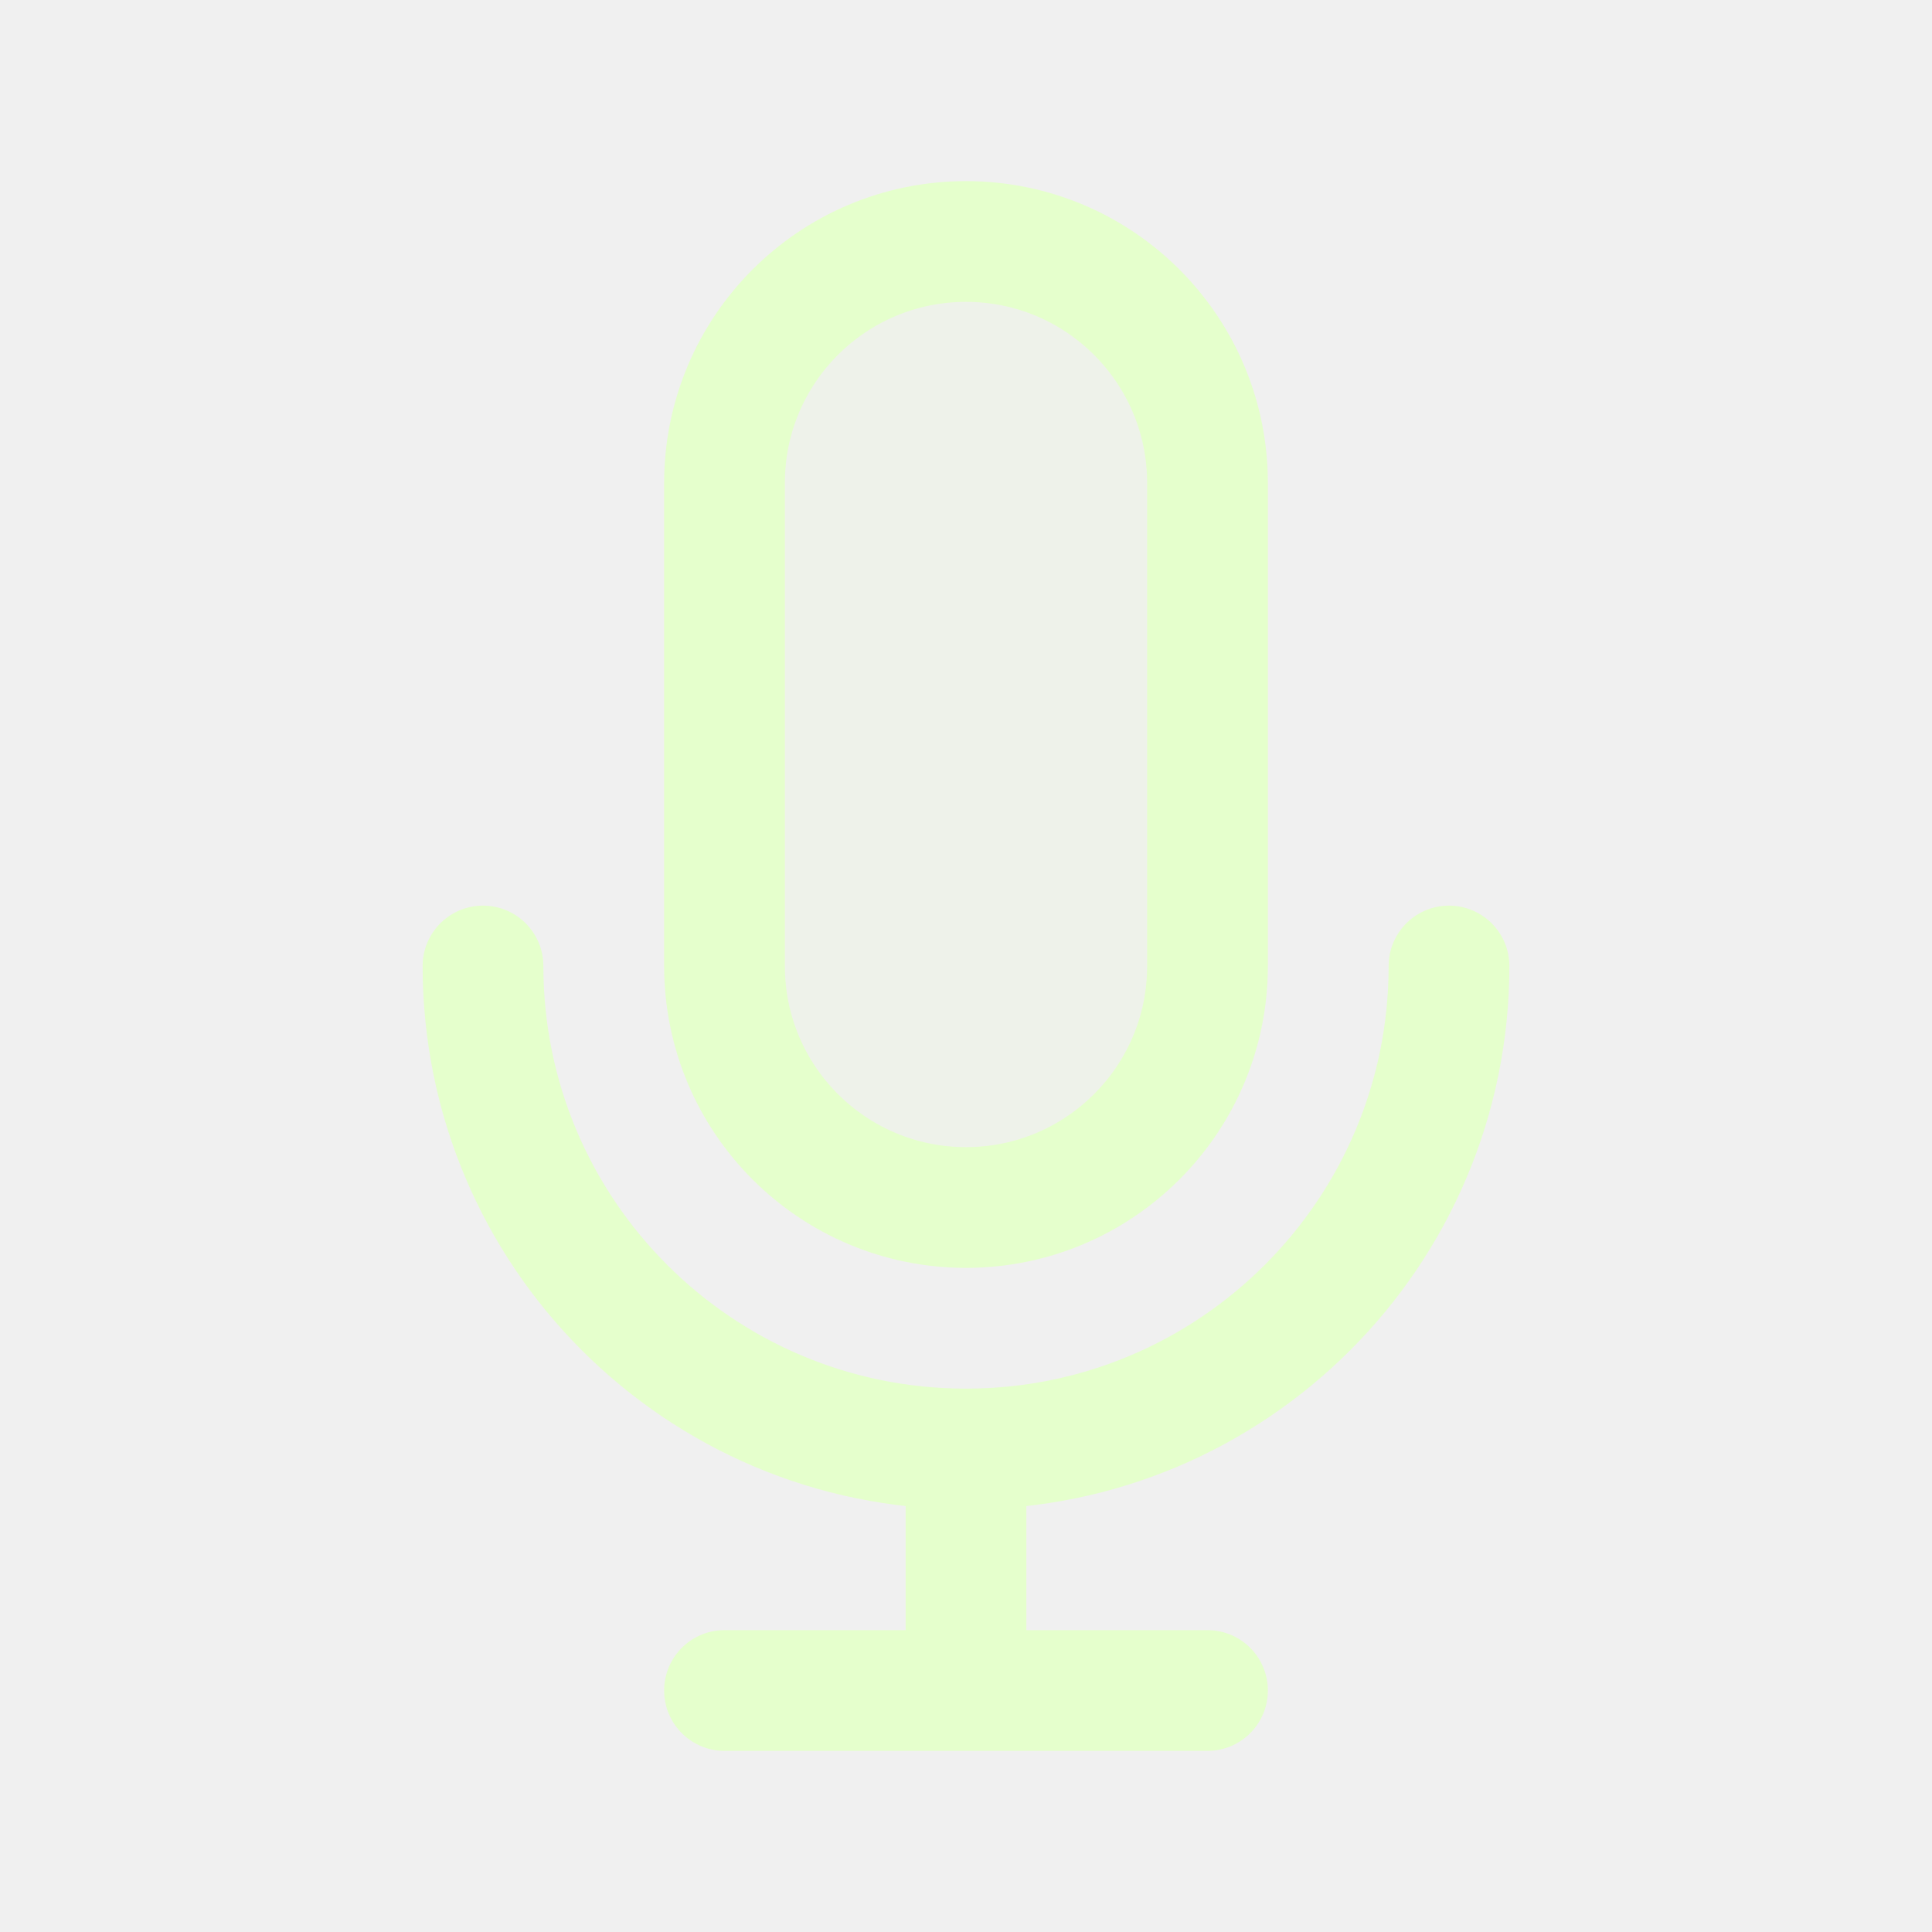
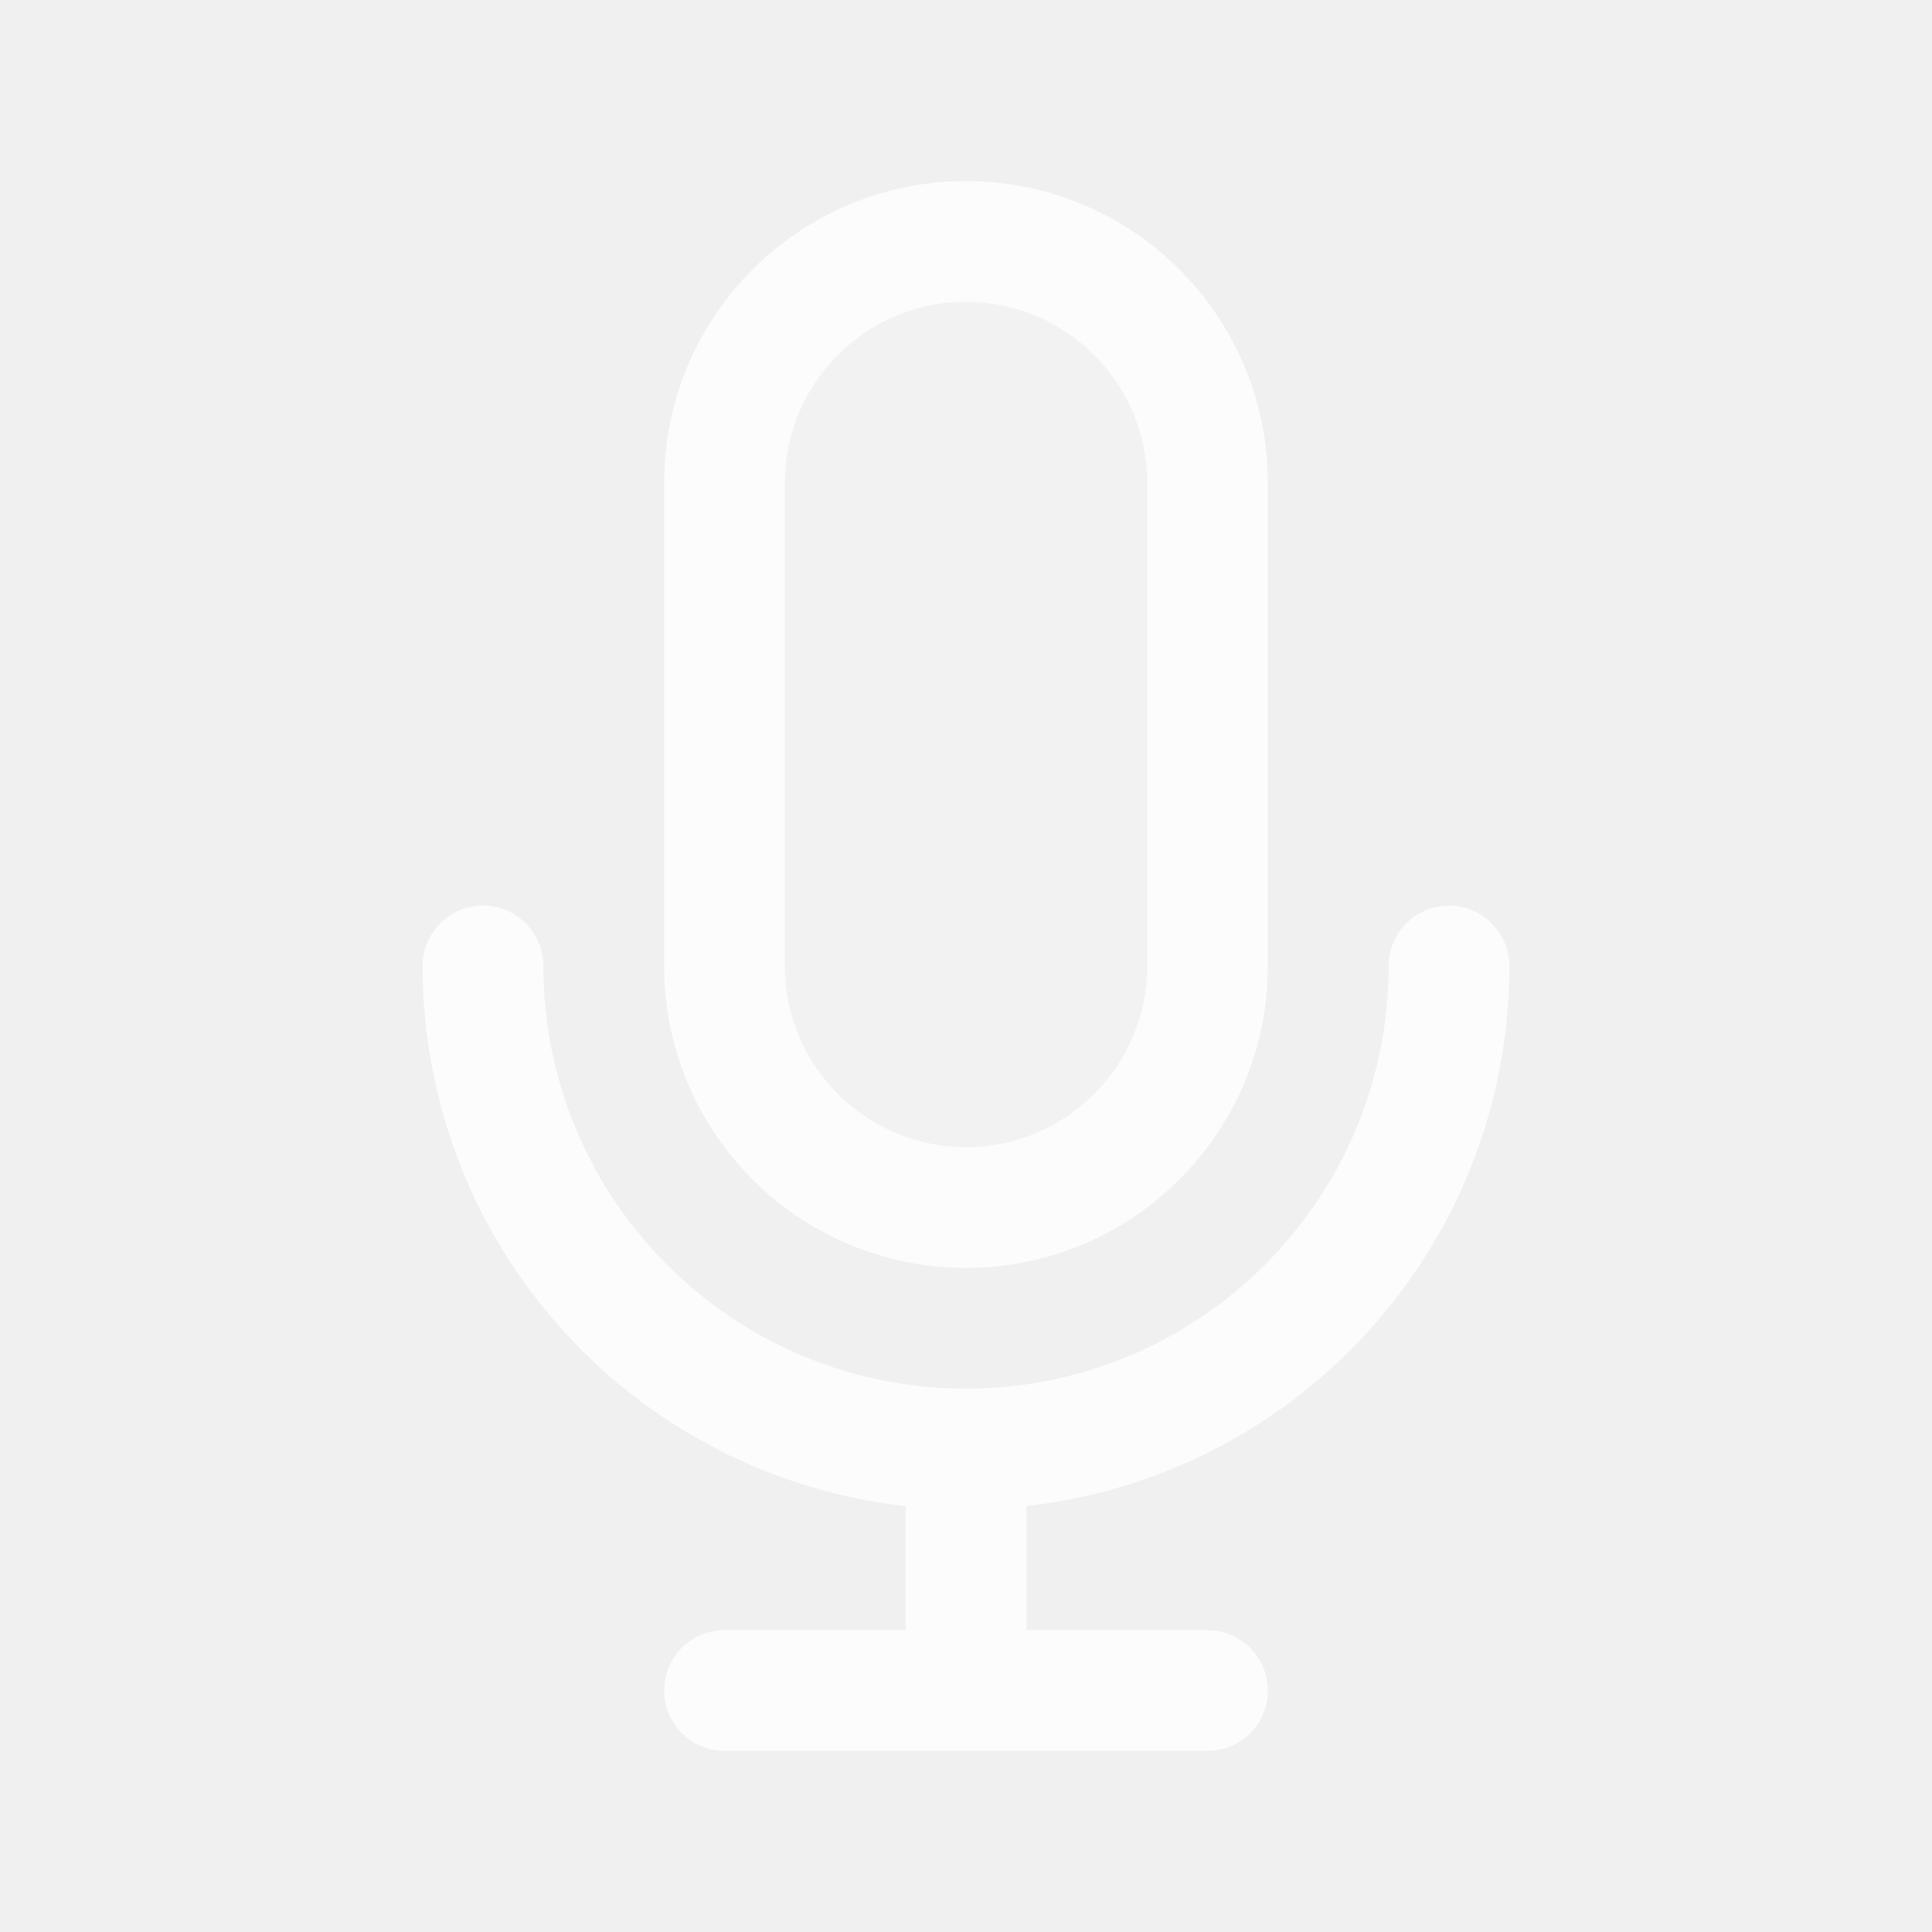
<svg width="120px" height="120px" viewBox="0 0 24 24" fill="none">
  <g id="bgCarrier" stroke-width="0" />
  <g id="tracerCarrier" stroke-linecap="round" stroke-linejoin="round" />
  <g id="iconCarrier">
-     <path opacity="0.15" d="M9 6C9 4.343 10.343 3 12 3C13.657 3 15 4.343 15 6V12C15 13.657 13.657 15 12 15C10.343 15 9 13.657 9 12V6Z" fill="#E5FFCC" style="--darkreader-inline-fill: #000000;" data-darkreader-inline-fill="" />
-     <path d="M18 12C18 15.314 15.314 18 12 18M12 18C8.686 18 6 15.314 6 12M12 18V21M12 21H15M12 21H9M15 6V12C15 13.657 13.657 15 12 15C10.343 15 9 13.657 9 12V6C9 4.343 10.343 3 12 3C13.657 3 15 4.343 15 6Z" stroke="#E5FFCC" stroke-width="1.5" stroke-linecap="round" stroke-linejoin="round" style="--darkreader-inline-stroke: #ffffff;" data-darkreader-inline-stroke="" />
+     <path opacity="0.15" d="M9 6C9 4.343 10.343 3 12 3C13.657 3 15 4.343 15 6V12C15 13.657 13.657 15 12 15C10.343 15 9 13.657 9 12V6Z" fill="#FCFCFC" style="--darkreader-inline-fill: #000000;" data-darkreader-inline-fill="" />
+     <path d="M18 12C18 15.314 15.314 18 12 18M12 18C8.686 18 6 15.314 6 12M12 18V21M12 21H15M12 21H9M15 6V12C15 13.657 13.657 15 12 15C10.343 15 9 13.657 9 12V6C9 4.343 10.343 3 12 3C13.657 3 15 4.343 15 6Z" stroke="#FCFCFC" stroke-width="1.5" stroke-linecap="round" stroke-linejoin="round" style="--darkreader-inline-stroke: #ffffff;" data-darkreader-inline-stroke="" />
  </g>
</svg>
